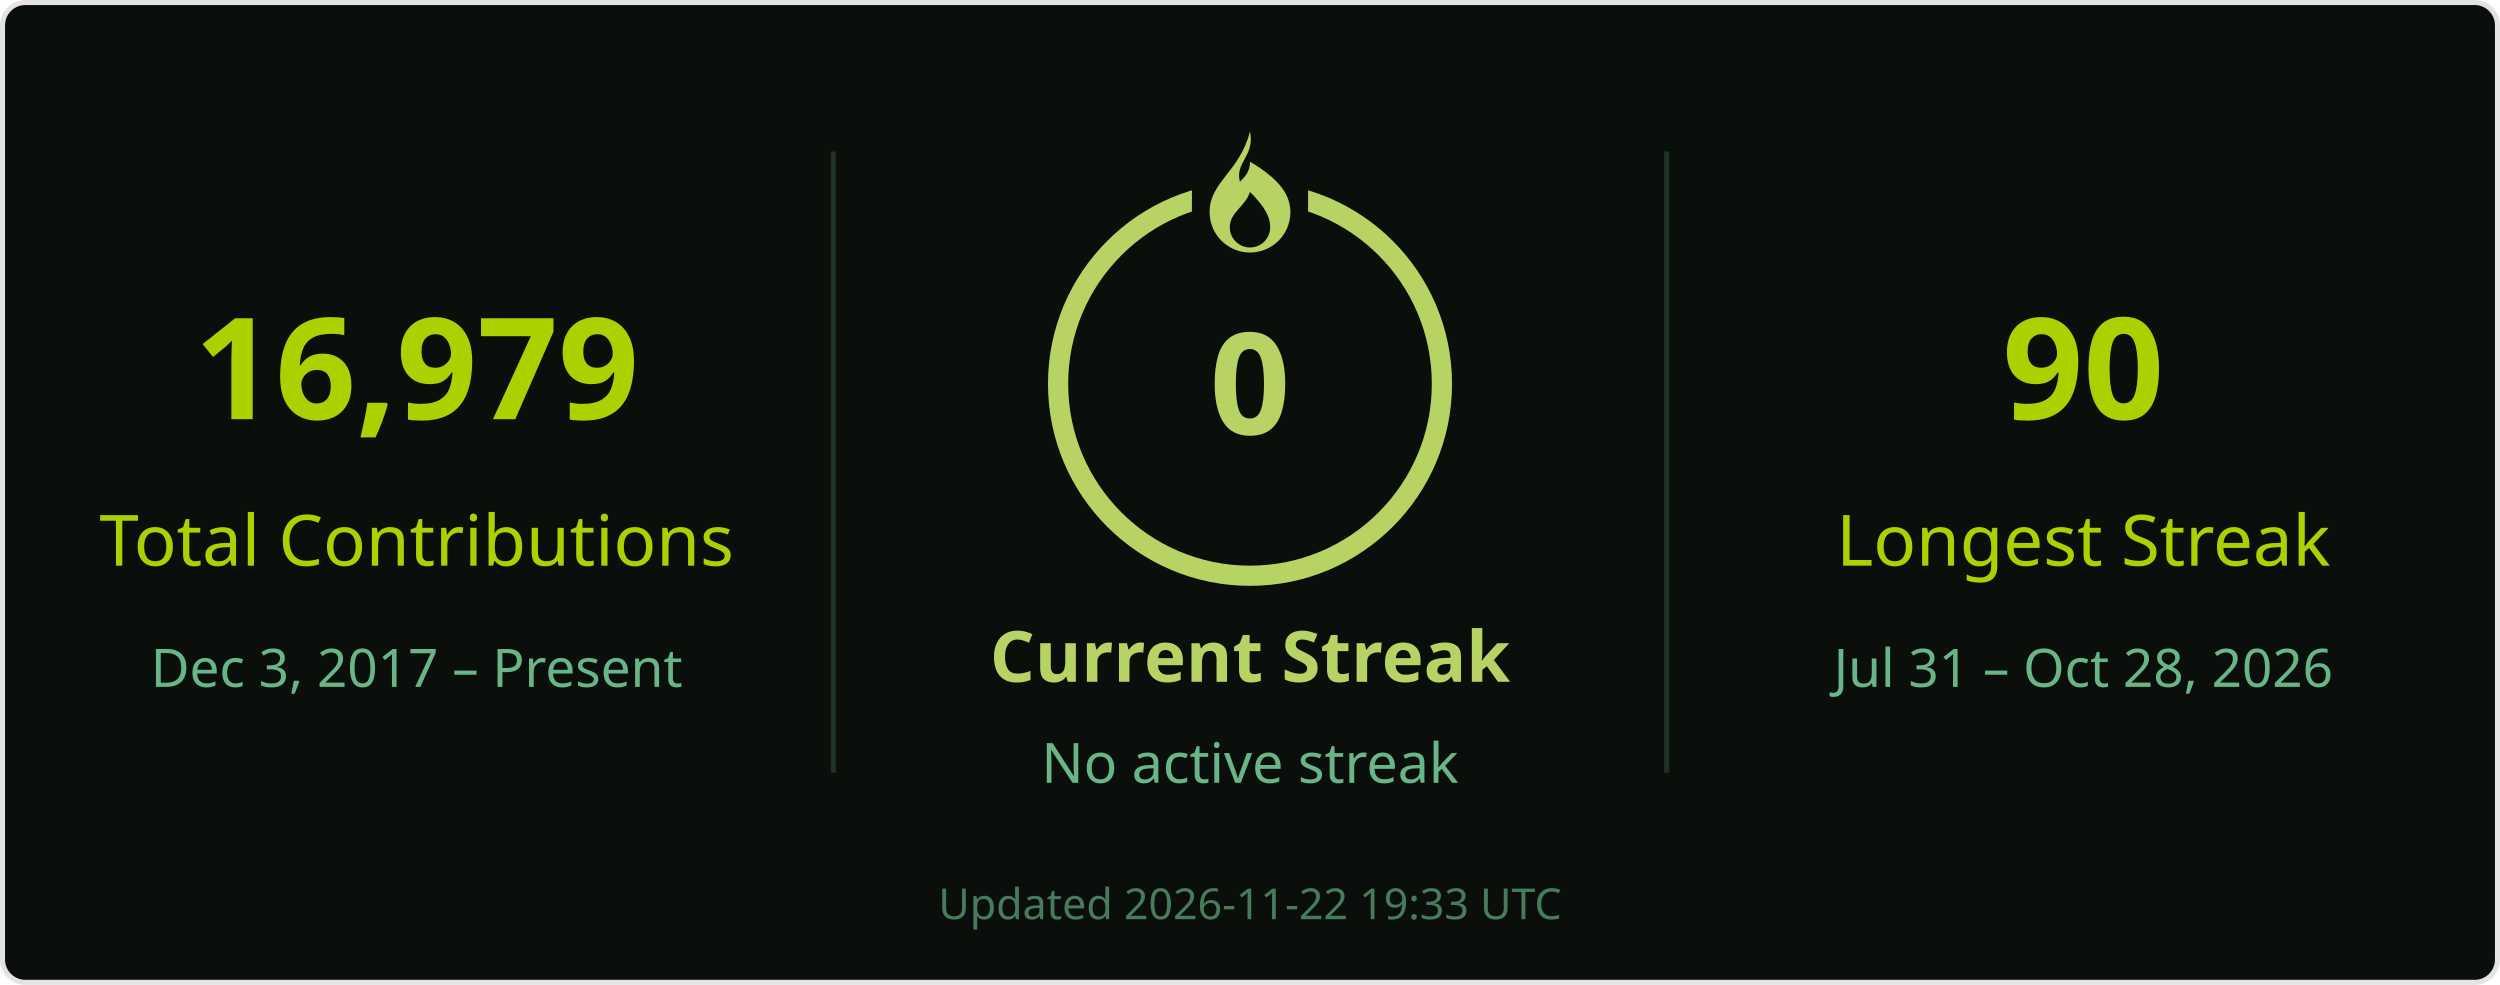
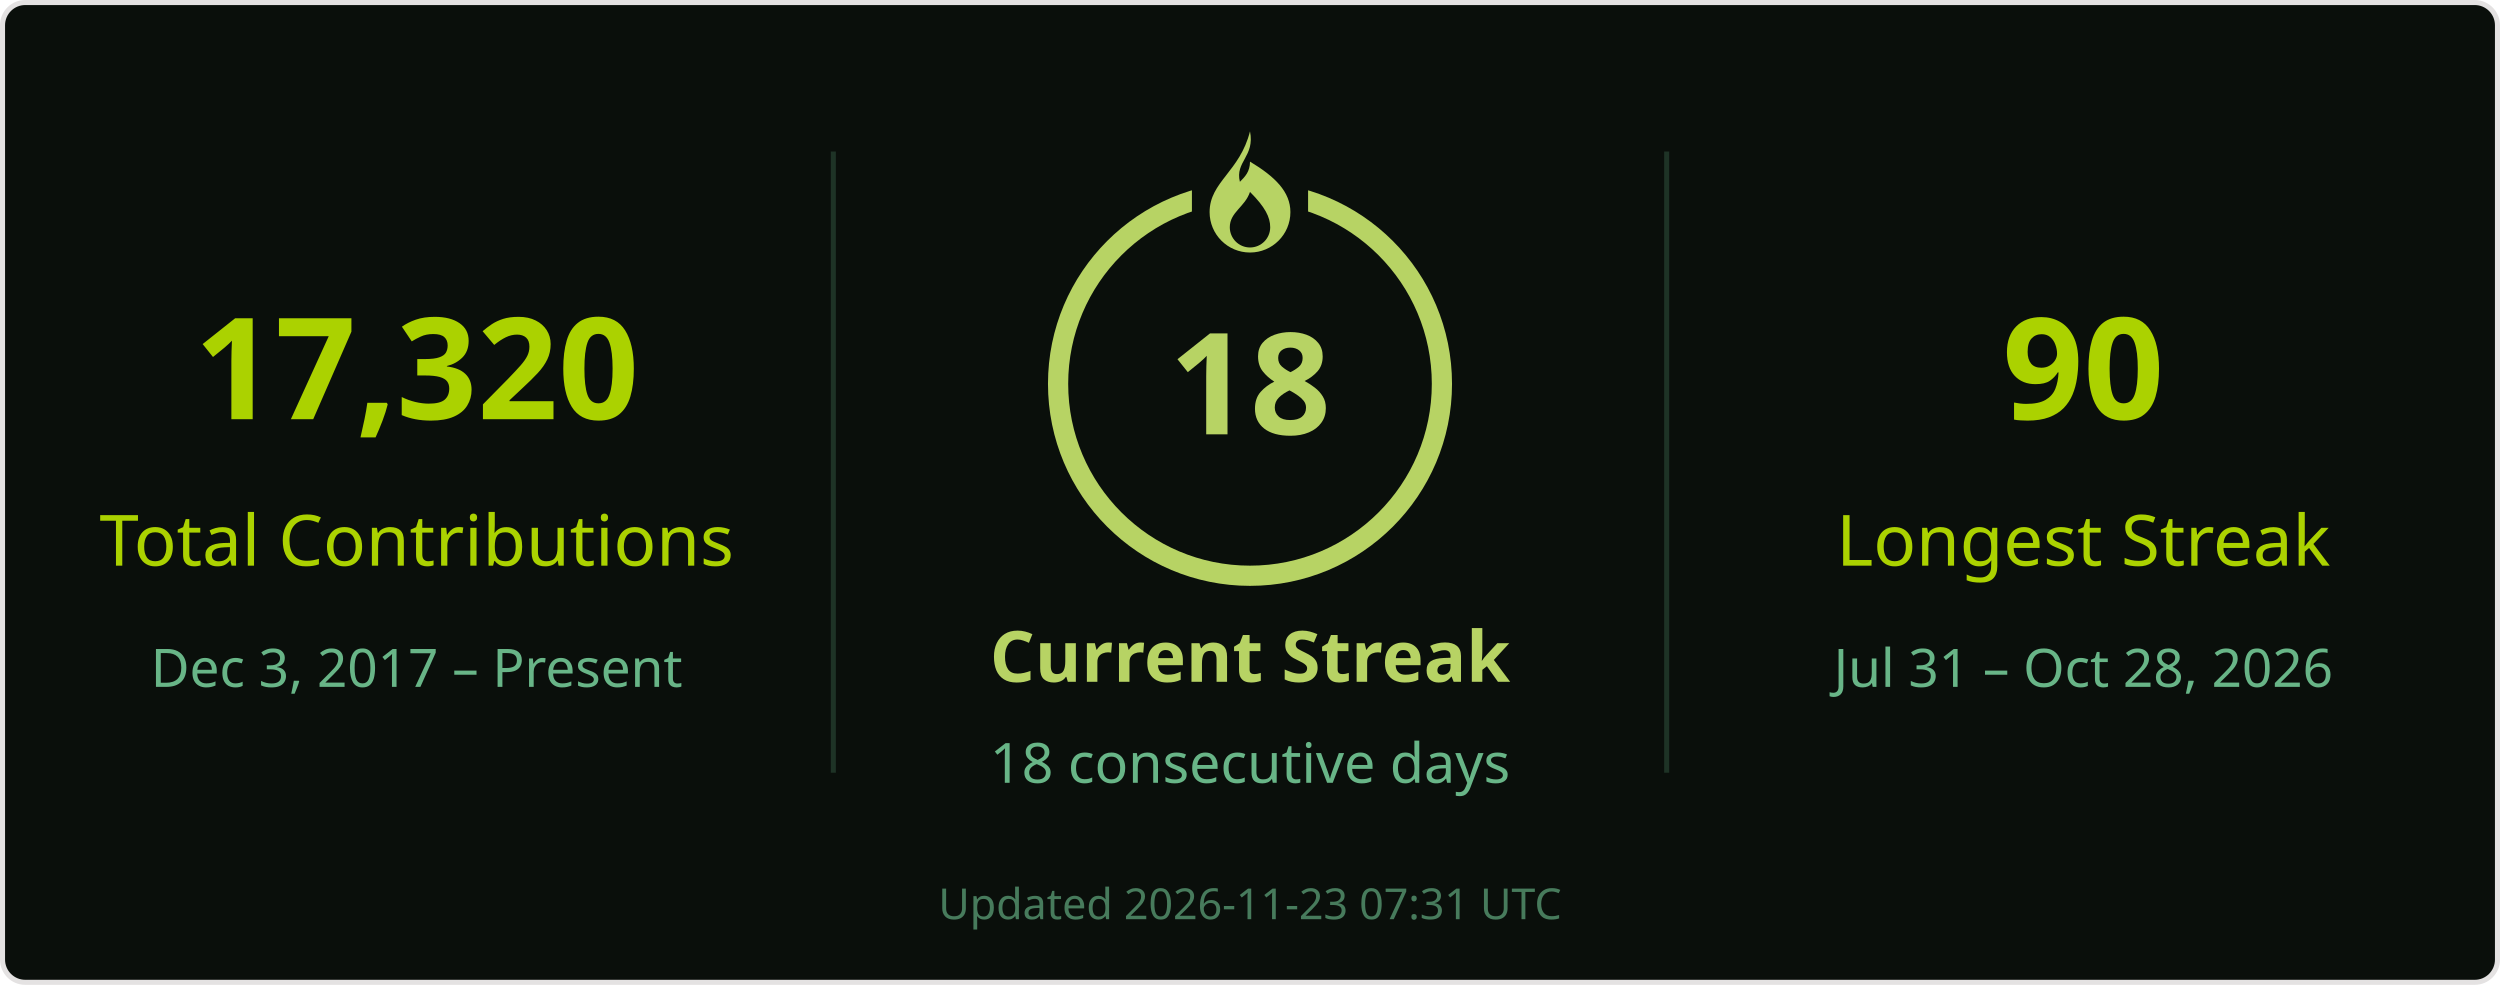
<svg xmlns="http://www.w3.org/2000/svg" width="495" height="195" viewBox="0 0 495 195" role="img" aria-labelledby="title desc">
  <rect x=".5" y=".5" width="494" height="194" rx="4.5" fill="#0a0f0b" stroke="#e4e2e2" />
  <g font-family="Segoe UI, Ubuntu, Helvetica Neue, sans-serif">
    <path d="M165 30v123M330 30v123" stroke="#68b587" stroke-opacity=".22" />
-     <text x="82.5" y="83" font-size="28" fill="#abd200" text-anchor="middle" font-weight="700">16,979</text>
+     <text x="82.5" y="83" font-size="28" fill="#abd200" text-anchor="middle" font-weight="700">17,320</text>
    <text x="82.5" y="112" font-size="14" fill="#abd200" text-anchor="middle">Total Contributions</text>
    <text x="82.5" y="136" font-size="10.5" fill="#68b587" text-anchor="middle">Dec 3, 2017 – Present</text>
    <circle cx="247.5" cy="76" r="38" stroke="#b7d364" stroke-width="4" fill="none" />
    <rect x="236" y="26" width="23" height="21" fill="#0a0f0b" />
    <g transform="translate(239.5 26)" fill="#b7d364">
      <path d="M8 0c1 5-3 6-2 10 1-1 2-2 2-4 5 3 8 6 8 10a8 8 0 0 1-16 0C0 10 6 8 8 0Zm0 12c-1 3-4 4-4 7a4 4 0 0 0 8 0c0-2-1-4-4-7Z" />
    </g>
-     <text x="247.5" y="86" font-size="28" fill="#b7d364" text-anchor="middle" font-weight="700">0</text>
+     <text x="247.5" y="86" font-size="28" fill="#b7d364" text-anchor="middle" font-weight="700">18</text>
    <text x="247.5" y="135" font-size="14" fill="#b7d364" text-anchor="middle" font-weight="700">Current Streak</text>
-     <text x="247.5" y="155" font-size="11" fill="#68b587" text-anchor="middle">No active streak</text>
+     <text x="247.5" y="155" font-size="11" fill="#68b587" text-anchor="middle">18 consecutive days</text>
    <text x="412.5" y="83" font-size="28" fill="#abd200" text-anchor="middle" font-weight="700">90</text>
    <text x="412.5" y="112" font-size="14" fill="#abd200" text-anchor="middle">Longest Streak</text>
    <text x="412.5" y="136" font-size="10.5" fill="#68b587" text-anchor="middle">Jul 31 – Oct 28, 2026</text>
-     <text x="247.5" y="182" font-size="8.5" fill="#68b587" text-anchor="middle" opacity=".65">Updated 2026-11-22 19:33 UTC</text>
+     <text x="247.5" y="182" font-size="8.5" fill="#68b587" text-anchor="middle" opacity=".65">Updated 2026-11-23 07:31 UTC</text>
  </g>
</svg>
